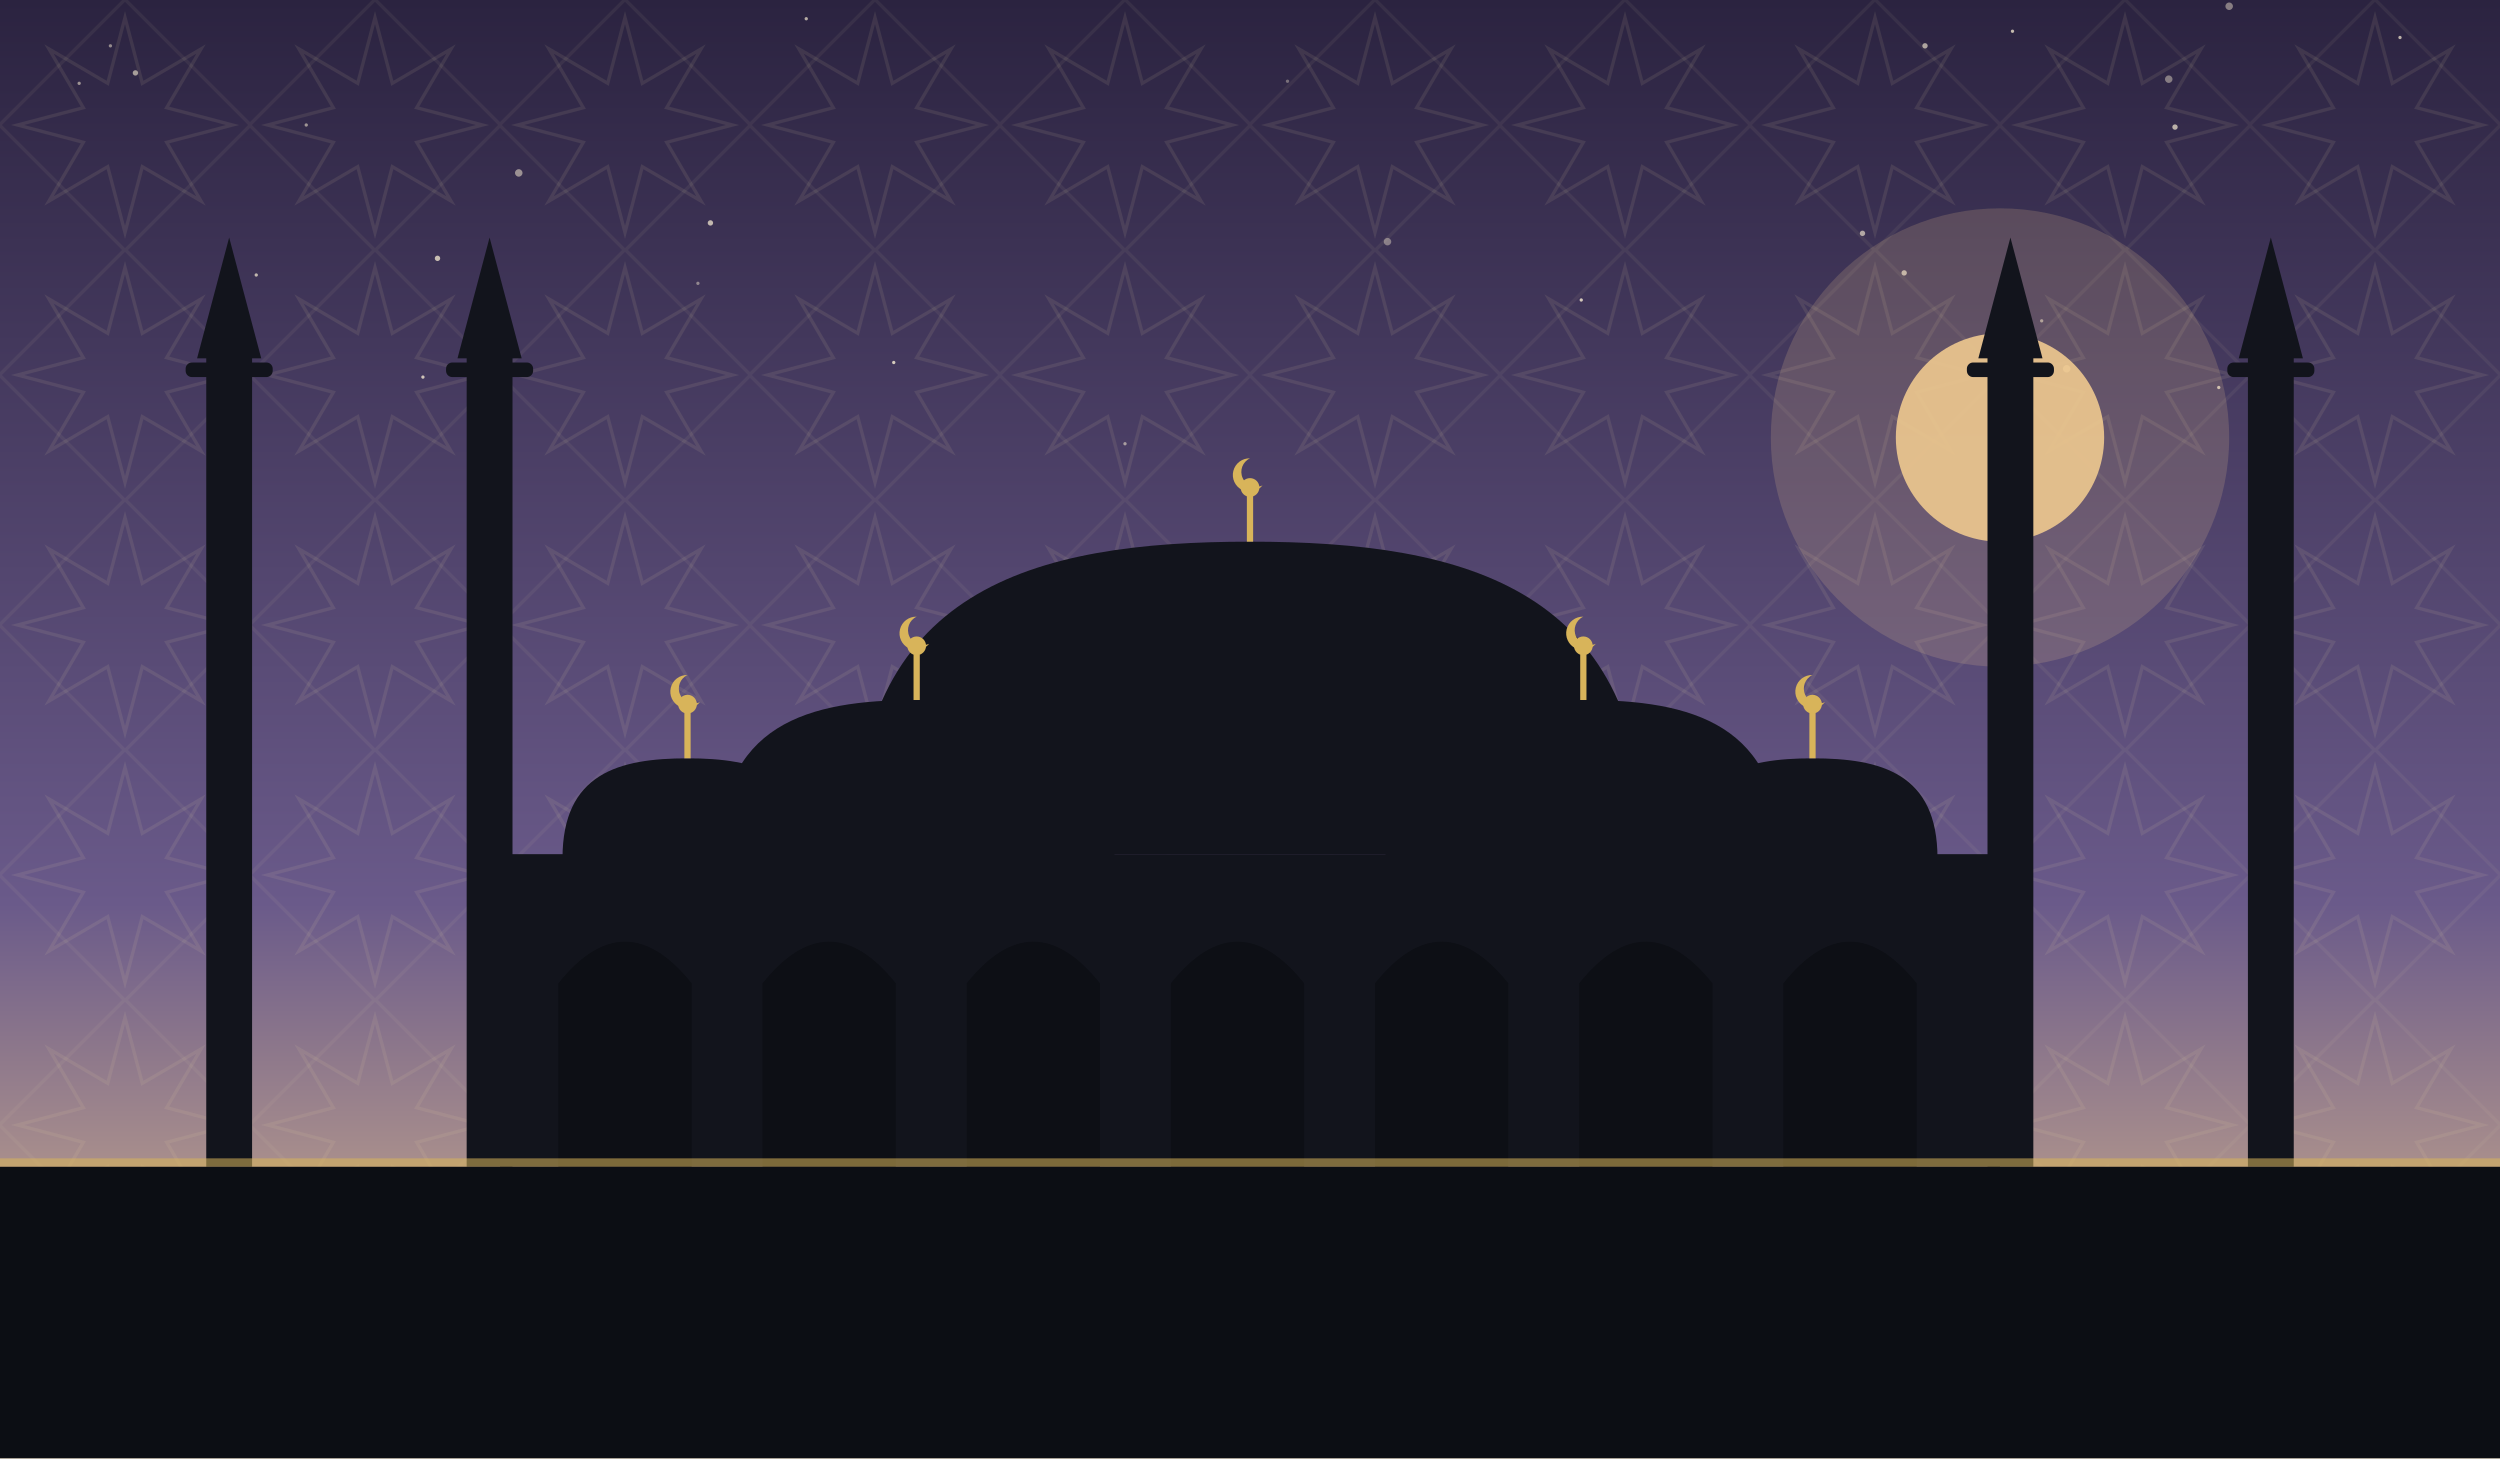
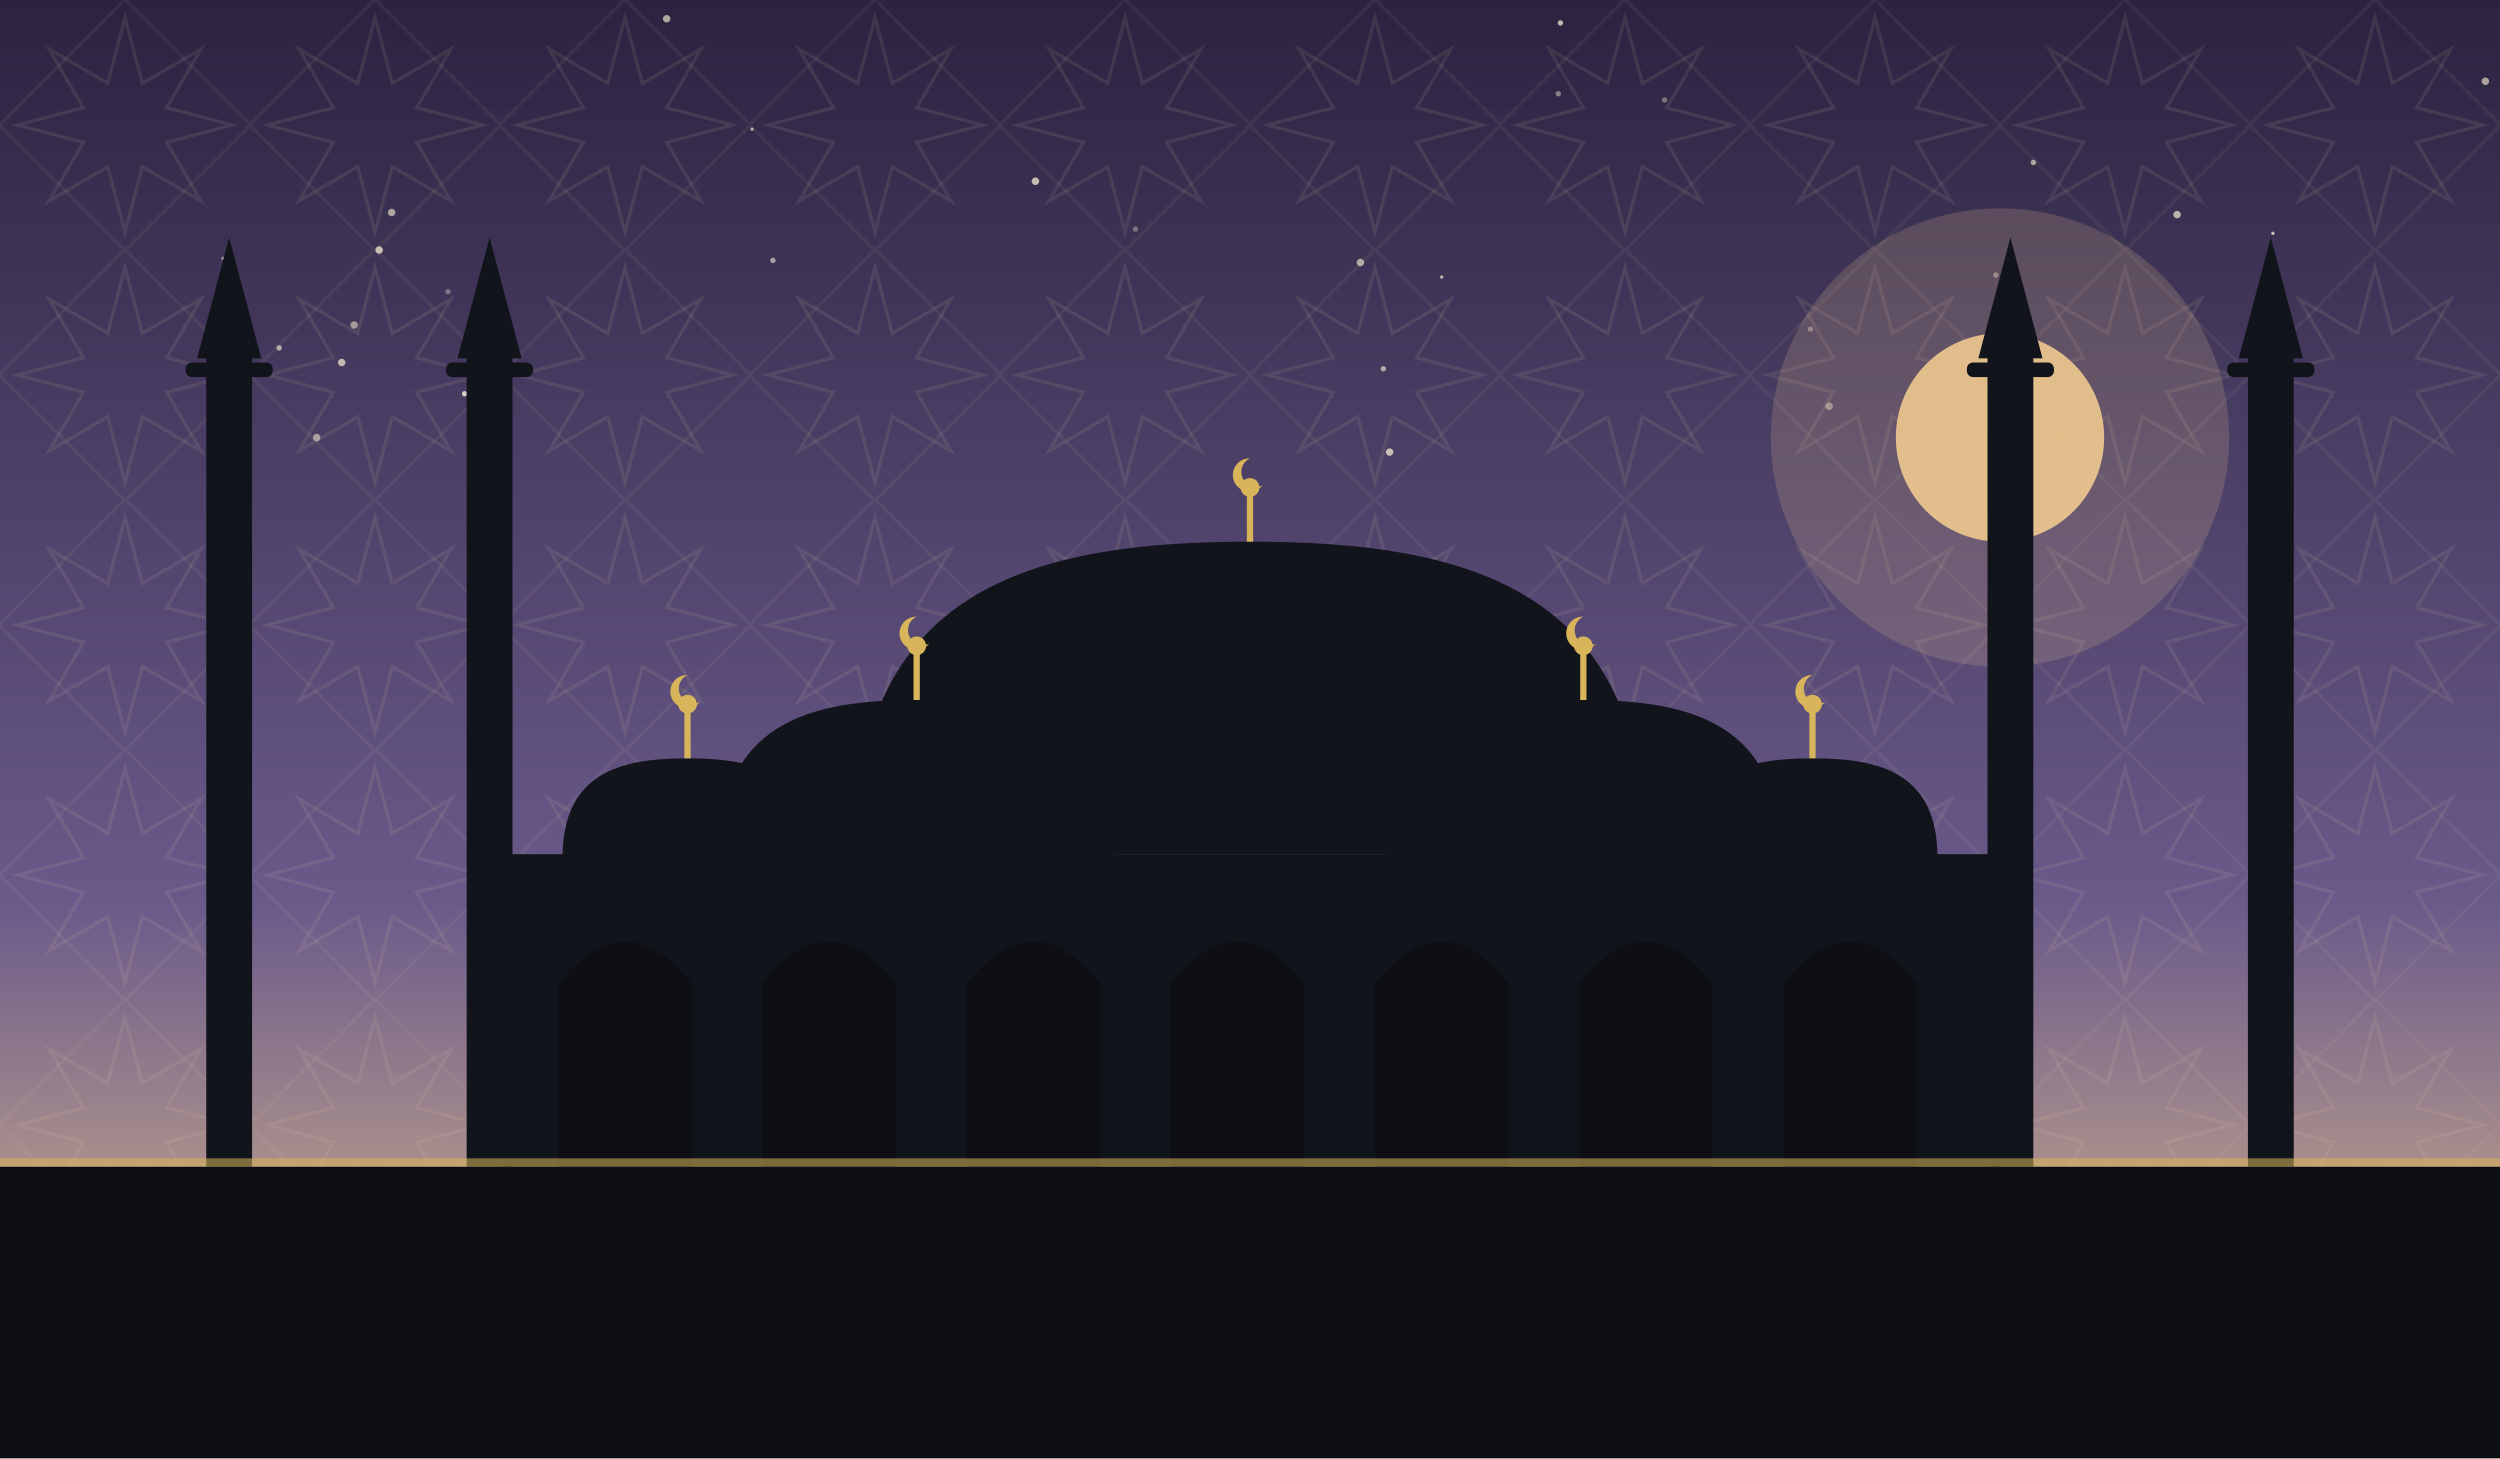
<svg xmlns="http://www.w3.org/2000/svg" viewBox="0 0 1200 700" role="img">
  <defs>
    <linearGradient id="sky" x1="0" y1="0" x2="0" y2="1">
      <stop offset="0" stop-color="#2b2340" />
      <stop offset="0.62" stop-color="#6a5a8a" />
      <stop offset="1" stop-color="#eec98f" />
    </linearGradient>
    <pattern id="g1" width="120" height="120" patternUnits="userSpaceOnUse">
      <polygon points="111.6,60.0 80.0,68.3 96.5,96.5 68.3,80.0 60.0,111.6 51.7,80.0 23.5,96.5 40.0,68.3 8.4,60.0 40.0,51.7 23.5,23.5 51.7,40.0 60.0,8.4 68.3,40.0 96.5,23.5 80.0,51.7" fill="none" stroke="#e8d9a8" stroke-width="1.6" opacity="0.1" />
      <rect x="17.4" y="17.4" width="85.2" height="85.2" fill="none" stroke="#e8d9a8" stroke-width="1.6" opacity="0.07" transform="rotate(45 60.0 60.0)" />
    </pattern>
  </defs>
  <rect width="1200" height="700" fill="url(#sky)" />
  <rect width="1200" height="700" fill="url(#g1)" />
-   <circle cx="65" cy="35" r="1.3" fill="#f7ecd2" opacity="0.60" />
-   <circle cx="123" cy="132" r="0.8" fill="#f7ecd2" opacity="0.71" />
-   <circle cx="894" cy="112" r="1.3" fill="#f7ecd2" opacity="0.63" />
-   <circle cx="914" cy="131" r="1.3" fill="#f7ecd2" opacity="0.69" />
-   <circle cx="111" cy="157" r="1.3" fill="#f7ecd2" opacity="0.62" />
-   <circle cx="429" cy="174" r="0.8" fill="#f7ecd2" opacity="0.81" />
-   <circle cx="980" cy="154" r="0.8" fill="#f7ecd2" opacity="0.55" />
-   <circle cx="540" cy="213" r="0.8" fill="#f7ecd2" opacity="0.55" />
-   <circle cx="957" cy="219" r="0.8" fill="#f7ecd2" opacity="0.68" />
-   <circle cx="335" cy="136" r="0.8" fill="#f7ecd2" opacity="0.45" />
-   <circle cx="666" cy="116" r="1.8" fill="#f7ecd2" opacity="0.41" />
-   <circle cx="966" cy="15" r="0.8" fill="#f7ecd2" opacity="0.75" />
-   <circle cx="203" cy="181" r="0.8" fill="#f7ecd2" opacity="0.78" />
-   <circle cx="1041" cy="38" r="1.8" fill="#f7ecd2" opacity="0.43" />
-   <circle cx="1152" cy="18" r="0.8" fill="#f7ecd2" opacity="0.71" />
-   <circle cx="992" cy="177" r="1.8" fill="#f7ecd2" opacity="0.69" />
-   <circle cx="249" cy="83" r="1.8" fill="#f7ecd2" opacity="0.52" />
-   <circle cx="147" cy="60" r="0.8" fill="#f7ecd2" opacity="0.55" />
-   <circle cx="38" cy="40" r="0.8" fill="#f7ecd2" opacity="0.55" />
-   <circle cx="618" cy="39" r="0.8" fill="#f7ecd2" opacity="0.37" />
-   <circle cx="1095" cy="145" r="1.3" fill="#f7ecd2" opacity="0.60" />
-   <circle cx="53" cy="22" r="0.8" fill="#f7ecd2" opacity="0.51" />
-   <circle cx="924" cy="22" r="1.3" fill="#f7ecd2" opacity="0.63" />
-   <circle cx="1044" cy="61" r="1.3" fill="#f7ecd2" opacity="0.69" />
-   <circle cx="341" cy="107" r="1.3" fill="#f7ecd2" opacity="0.72" />
-   <circle cx="759" cy="144" r="0.8" fill="#f7ecd2" opacity="0.81" />
-   <circle cx="210" cy="124" r="1.3" fill="#f7ecd2" opacity="0.75" />
-   <circle cx="1070" cy="3" r="1.8" fill="#f7ecd2" opacity="0.45" />
-   <circle cx="387" cy="9" r="0.8" fill="#f7ecd2" opacity="0.68" />
-   <circle cx="1065" cy="186" r="0.8" fill="#f7ecd2" opacity="0.75" />
+   <circle cx="667" cy="217" r="1.8" fill="#f7ecd2" opacity="0.74" />
+   <circle cx="869" cy="158" r="1.3" fill="#f7ecd2" opacity="0.37" />
+   <circle cx="152" cy="210" r="1.8" fill="#f7ecd2" opacity="0.55" />
+   <circle cx="748" cy="45" r="1.3" fill="#f7ecd2" opacity="0.45" />
+   <circle cx="1193" cy="39" r="1.8" fill="#f7ecd2" opacity="0.62" />
+   <circle cx="215" cy="140" r="1.3" fill="#f7ecd2" opacity="0.35" />
+   <circle cx="958" cy="132" r="1.3" fill="#f7ecd2" opacity="0.41" />
+   <circle cx="134" cy="167" r="1.3" fill="#f7ecd2" opacity="0.63" />
+   <circle cx="119" cy="201" r="1.8" fill="#f7ecd2" opacity="0.54" />
+   <circle cx="361" cy="62" r="0.8" fill="#f7ecd2" opacity="0.67" />
+   <circle cx="164" cy="174" r="1.8" fill="#f7ecd2" opacity="0.71" />
+   <circle cx="320" cy="9" r="1.8" fill="#f7ecd2" opacity="0.65" />
+   <circle cx="1045" cy="103" r="1.8" fill="#f7ecd2" opacity="0.70" />
+   <circle cx="107" cy="124" r="0.8" fill="#f7ecd2" opacity="0.53" />
+   <circle cx="170" cy="156" r="1.8" fill="#f7ecd2" opacity="0.55" />
+   <circle cx="106" cy="211" r="1.8" fill="#f7ecd2" opacity="0.51" />
+   <circle cx="371" cy="125" r="1.3" fill="#f7ecd2" opacity="0.60" />
+   <circle cx="653" cy="126" r="1.8" fill="#f7ecd2" opacity="0.63" />
+   <circle cx="976" cy="78" r="1.3" fill="#f7ecd2" opacity="0.63" />
+   <circle cx="692" cy="133" r="0.8" fill="#f7ecd2" opacity="0.71" />
+   <circle cx="497" cy="87" r="1.8" fill="#f7ecd2" opacity="0.74" />
+   <circle cx="799" cy="48" r="1.3" fill="#f7ecd2" opacity="0.37" />
+   <circle cx="182" cy="120" r="1.8" fill="#f7ecd2" opacity="0.75" />
+   <circle cx="878" cy="195" r="1.8" fill="#f7ecd2" opacity="0.45" />
+   <circle cx="223" cy="189" r="1.3" fill="#f7ecd2" opacity="0.82" />
+   <circle cx="545" cy="110" r="1.3" fill="#f7ecd2" opacity="0.35" />
+   <circle cx="188" cy="102" r="1.8" fill="#f7ecd2" opacity="0.61" />
+   <circle cx="664" cy="177" r="1.3" fill="#f7ecd2" opacity="0.63" />
+   <circle cx="749" cy="11" r="1.3" fill="#f7ecd2" opacity="0.74" />
+   <circle cx="1091" cy="112" r="0.8" fill="#f7ecd2" opacity="0.77" />
  <circle cx="960" cy="210" r="110" fill="#eec98f" opacity="0.18" />
  <circle cx="960" cy="210" r="50" fill="#eec98f" opacity="0.9" />
  <rect x="240" y="410" width="720" height="150" fill="#12141c" />
  <path d="M 268 560 L 268 472 Q 300 432 332 472 L 332 560 Z" fill="#0c0e14" opacity="0.9" />
  <path d="M 366 560 L 366 472 Q 398 432 430 472 L 430 560 Z" fill="#0c0e14" opacity="0.9" />
  <path d="M 464 560 L 464 472 Q 496 432 528 472 L 528 560 Z" fill="#0c0e14" opacity="0.9" />
  <path d="M 562 560 L 562 472 Q 594 432 626 472 L 626 560 Z" fill="#0c0e14" opacity="0.9" />
  <path d="M 660 560 L 660 472 Q 692 432 724 472 L 724 560 Z" fill="#0c0e14" opacity="0.9" />
  <path d="M 758 560 L 758 472 Q 790 432 822 472 L 822 560 Z" fill="#0c0e14" opacity="0.9" />
  <path d="M 856 560 L 856 472 Q 888 432 920 472 L 920 560 Z" fill="#0c0e14" opacity="0.9" />
  <path d="M 410 410 C 410 282.5, 495.5 260, 600 260 C 704.5 260, 790 282.5, 790 410 Z" fill="#12141c" />
  <line x1="600" y1="260" x2="600" y2="238" stroke="#d8b45a" stroke-width="3" />
  <circle cx="600" cy="234" r="4.5" fill="#d8b45a" />
  <path d="M 600 220 a 8 8 0 1 0 6 13 a 6.4 6.4 0 1 1 -6 -13 Z" fill="#d8b45a" />
  <path d="M 345 412 C 345 347.4, 387.75 336.0, 440 336.0 C 492.25 336.0, 535 347.4, 535 412 Z" fill="#12141c" />
  <line x1="440" y1="336.0" x2="440" y2="314.0" stroke="#d8b45a" stroke-width="3" />
  <circle cx="440" cy="310.0" r="4.5" fill="#d8b45a" />
  <path d="M 440 296.0 a 8 8 0 1 0 6 13 a 6.4 6.4 0 1 1 -6 -13 Z" fill="#d8b45a" />
  <path d="M 665 412 C 665 347.4, 707.75 336.0, 760 336.0 C 812.25 336.0, 855 347.4, 855 412 Z" fill="#12141c" />
  <line x1="760" y1="336.0" x2="760" y2="314.0" stroke="#d8b45a" stroke-width="3" />
  <circle cx="760" cy="310.0" r="4.5" fill="#d8b45a" />
  <path d="M 760 296.0 a 8 8 0 1 0 6 13 a 6.4 6.4 0 1 1 -6 -13 Z" fill="#d8b45a" />
  <path d="M 270 412 C 270 371.2, 297.0 364.0, 330 364.0 C 363.0 364.0, 390 371.2, 390 412 Z" fill="#12141c" />
  <line x1="330" y1="364.0" x2="330" y2="342.0" stroke="#d8b45a" stroke-width="3" />
  <circle cx="330" cy="338.0" r="4.5" fill="#d8b45a" />
  <path d="M 330 324.0 a 8 8 0 1 0 6 13 a 6.4 6.4 0 1 1 -6 -13 Z" fill="#d8b45a" />
  <path d="M 810 412 C 810 371.2, 837.0 364.0, 870 364.0 C 903.0 364.0, 930 371.2, 930 412 Z" fill="#12141c" />
  <line x1="870" y1="364.0" x2="870" y2="342.0" stroke="#d8b45a" stroke-width="3" />
  <circle cx="870" cy="338.0" r="4.5" fill="#d8b45a" />
  <path d="M 870 324.0 a 8 8 0 1 0 6 13 a 6.4 6.4 0 1 1 -6 -13 Z" fill="#d8b45a" />
  <rect x="99.0" y="170" width="22" height="390" fill="#12141c" />
  <rect x="89.1" y="174" width="41.8" height="7" rx="3" fill="#12141c" />
  <path d="M 94.6 172 L 110 114 L 125.4 172 Z" fill="#12141c" />
  <rect x="224.0" y="170" width="22" height="390" fill="#12141c" />
  <rect x="214.1" y="174" width="41.8" height="7" rx="3" fill="#12141c" />
  <path d="M 219.6 172 L 235 114 L 250.4 172 Z" fill="#12141c" />
  <rect x="954.0" y="170" width="22" height="390" fill="#12141c" />
  <rect x="944.1" y="174" width="41.8" height="7" rx="3" fill="#12141c" />
  <path d="M 949.6 172 L 965 114 L 980.4 172 Z" fill="#12141c" />
  <rect x="1079.0" y="170" width="22" height="390" fill="#12141c" />
  <rect x="1069.1" y="174" width="41.8" height="7" rx="3" fill="#12141c" />
  <path d="M 1074.6 172 L 1090 114 L 1105.4 172 Z" fill="#12141c" />
  <rect x="0" y="560" width="1200" height="140" fill="#0c0e14" />
  <rect x="0" y="556" width="1200" height="4" fill="#d8b45a" opacity="0.55" />
</svg>
